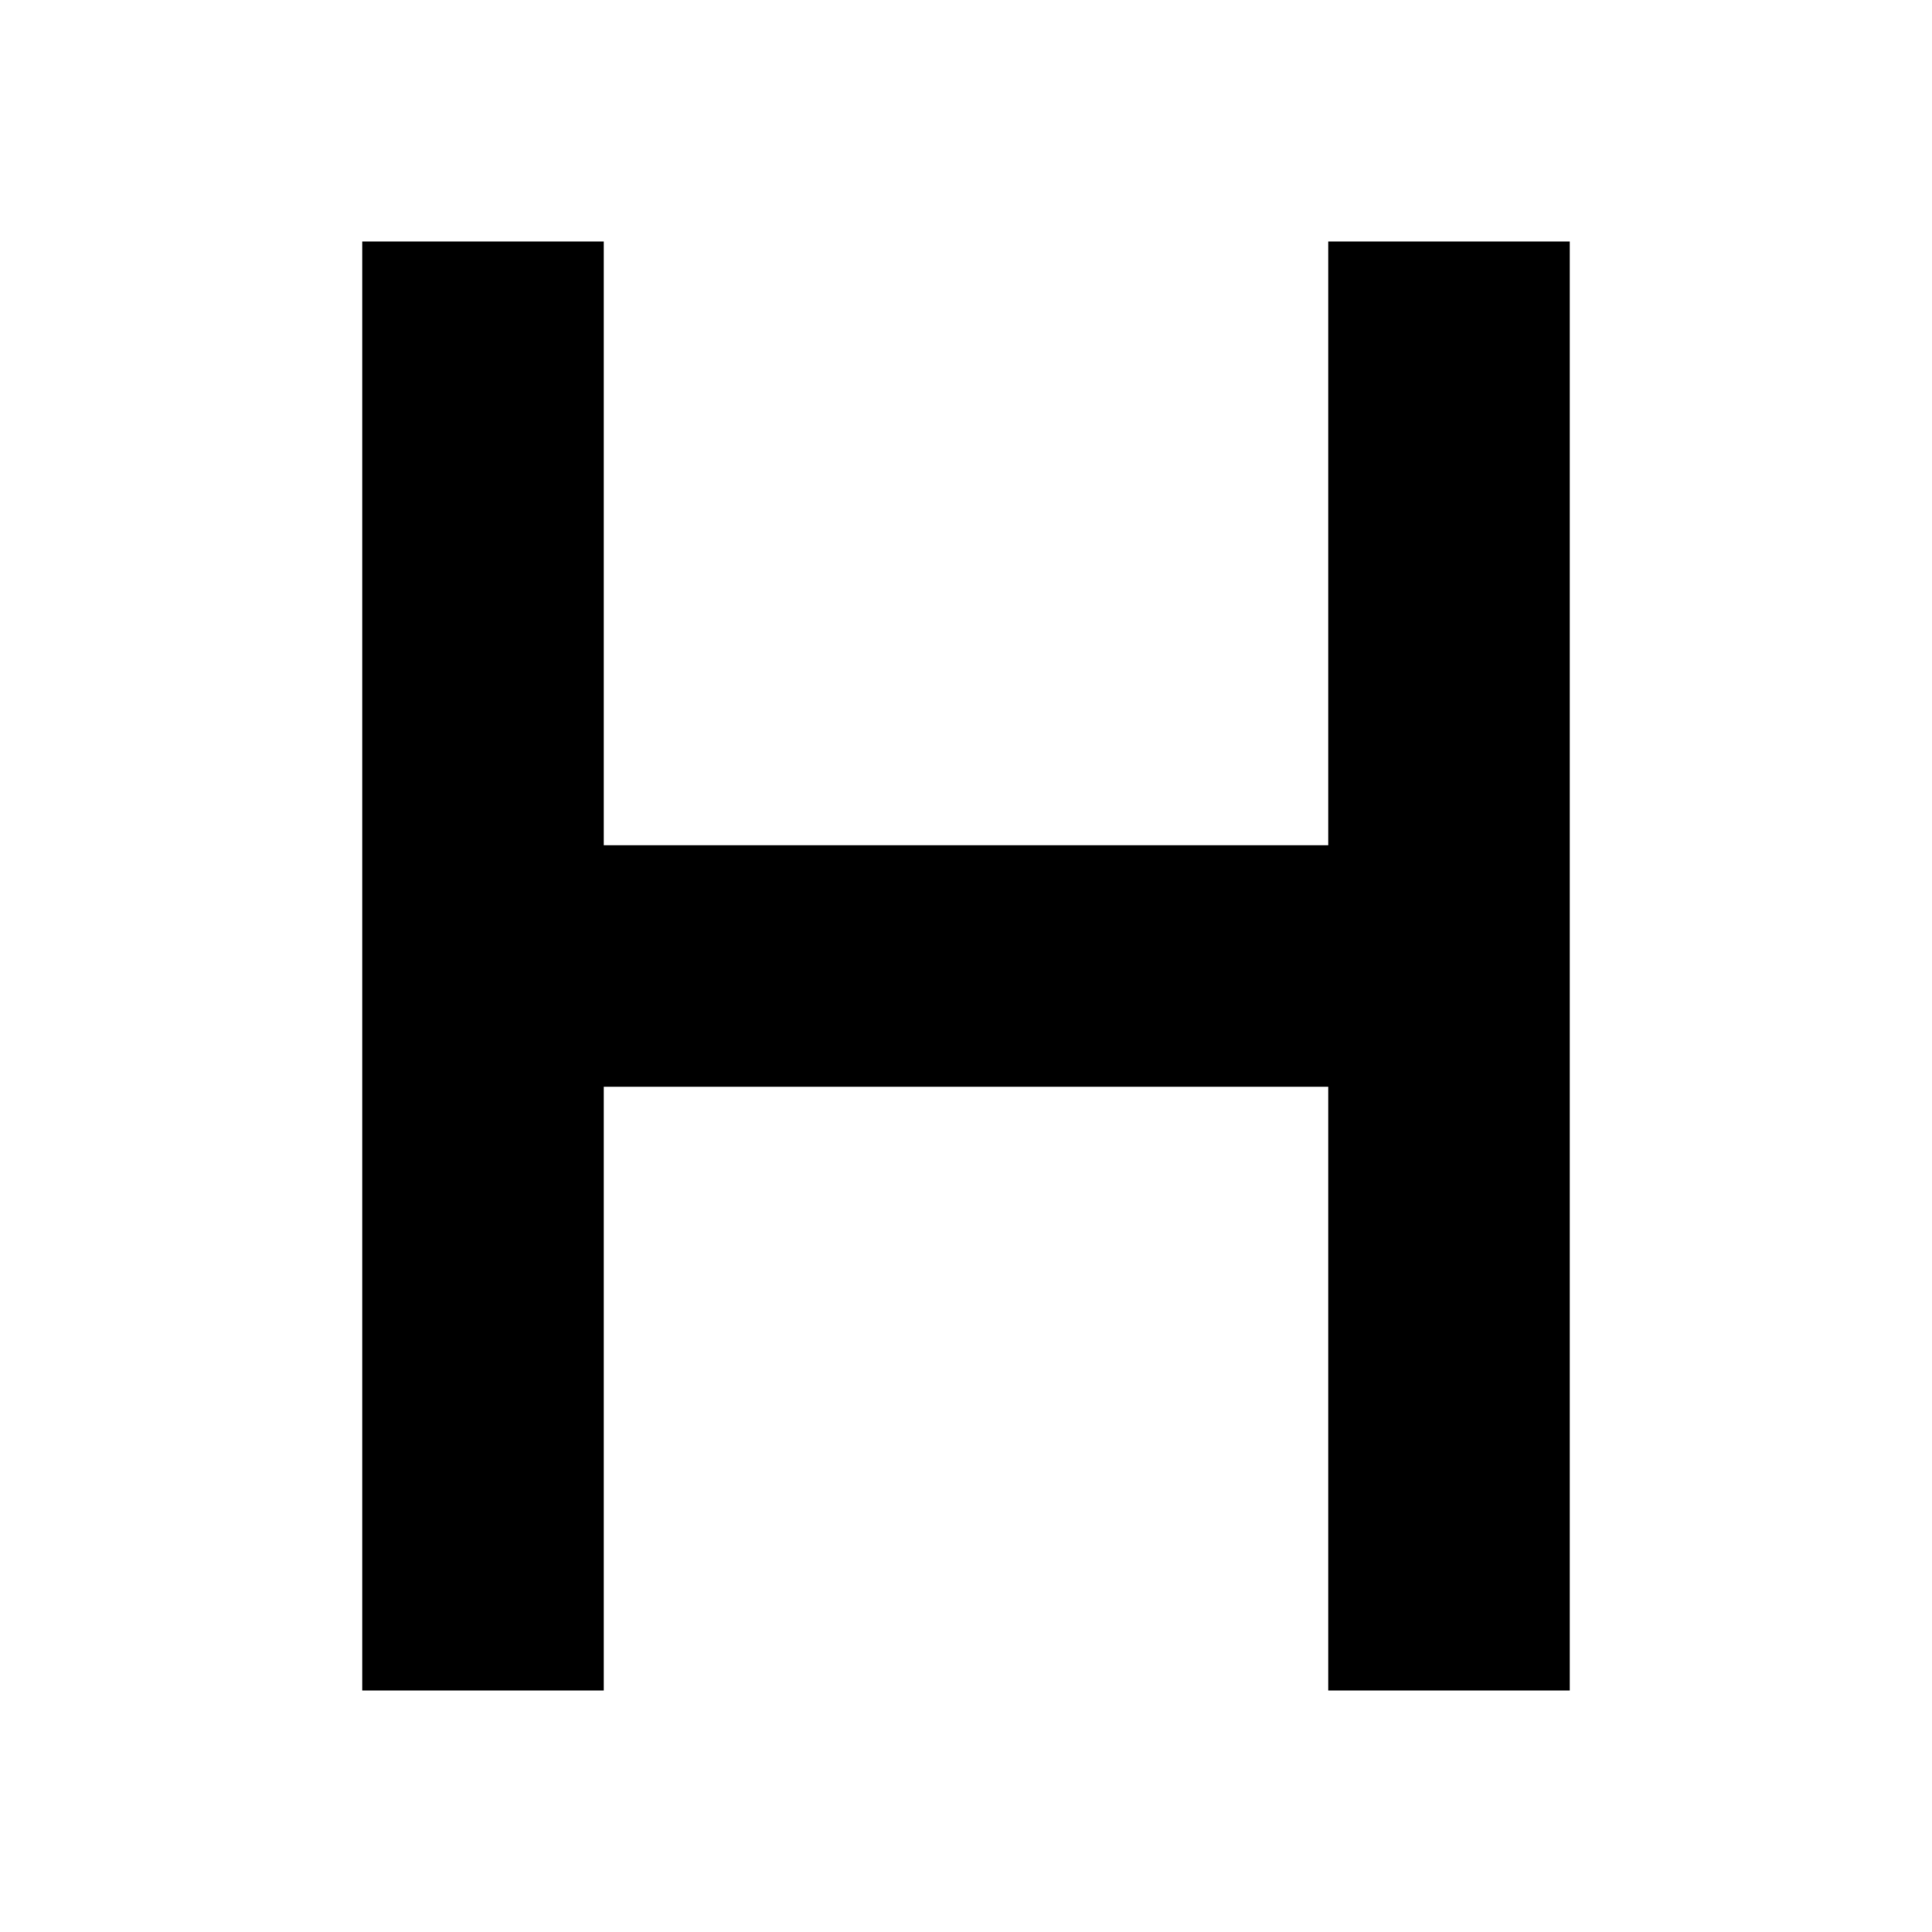
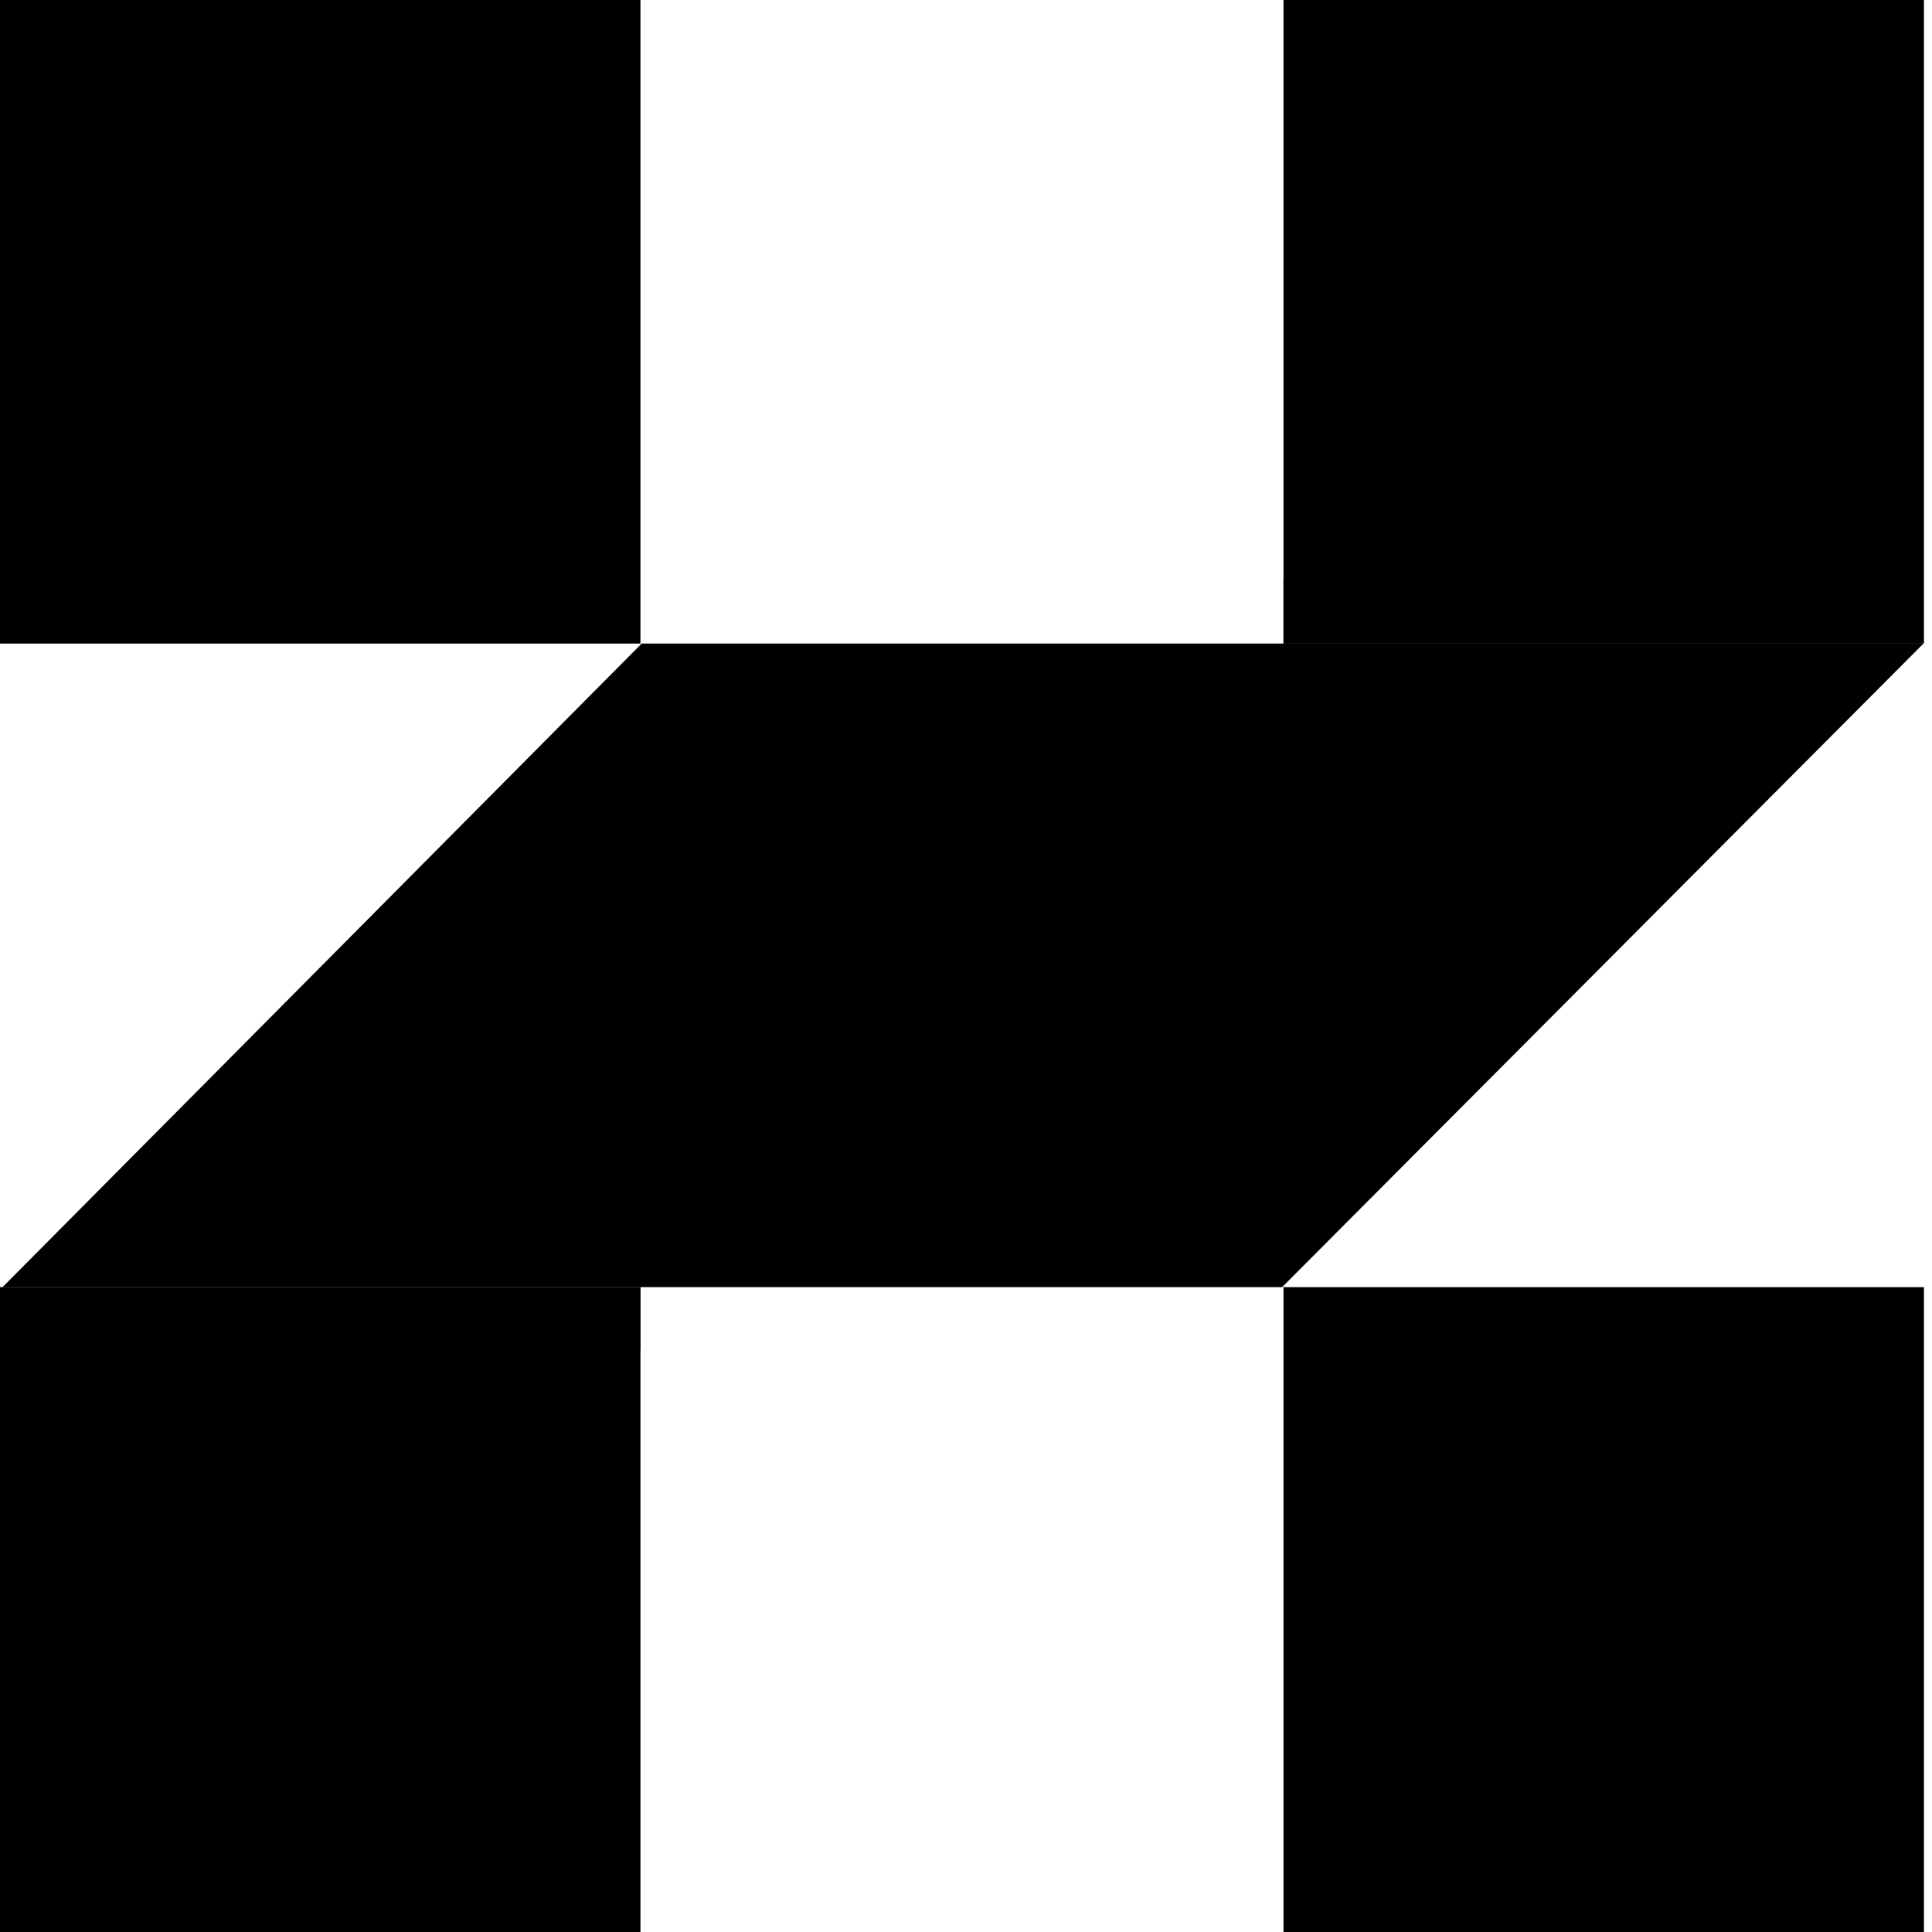
- <svg xmlns="http://www.w3.org/2000/svg" viewBox="0 0 32 32" fill="none">
-   <path d="M6 4h4v10h12V4h4v24h-4V18H10v10H6V4z" fill="currentColor" />
+ <svg xmlns="http://www.w3.org/2000/svg" viewBox="0 0 67 67">
+   <path d="M22.21 67V44.637H0V67H22.21Z" fill="currentColor" />
+   <path d="M0 44.637L22.21 46.828V44.637H0Z" fill="currentColor" opacity="0.7" />
+   <path d="M66.704 22.318H22.253L0.088 44.637H44.463L66.704 22.318Z" fill="currentColor" />
+   <path d="M22.21 0H0V22.318H22.21V0Z" fill="currentColor" />
+   <path d="M66.72 0H44.51V22.318H66.72V0Z" fill="currentColor" />
+   <path d="M66.675 22.319L44.51 20.082V22.319H66.675Z" fill="currentColor" opacity="0.7" />
+   <path d="M66.72 67V44.637H44.51V67H66.72Z" fill="currentColor" />
</svg>
